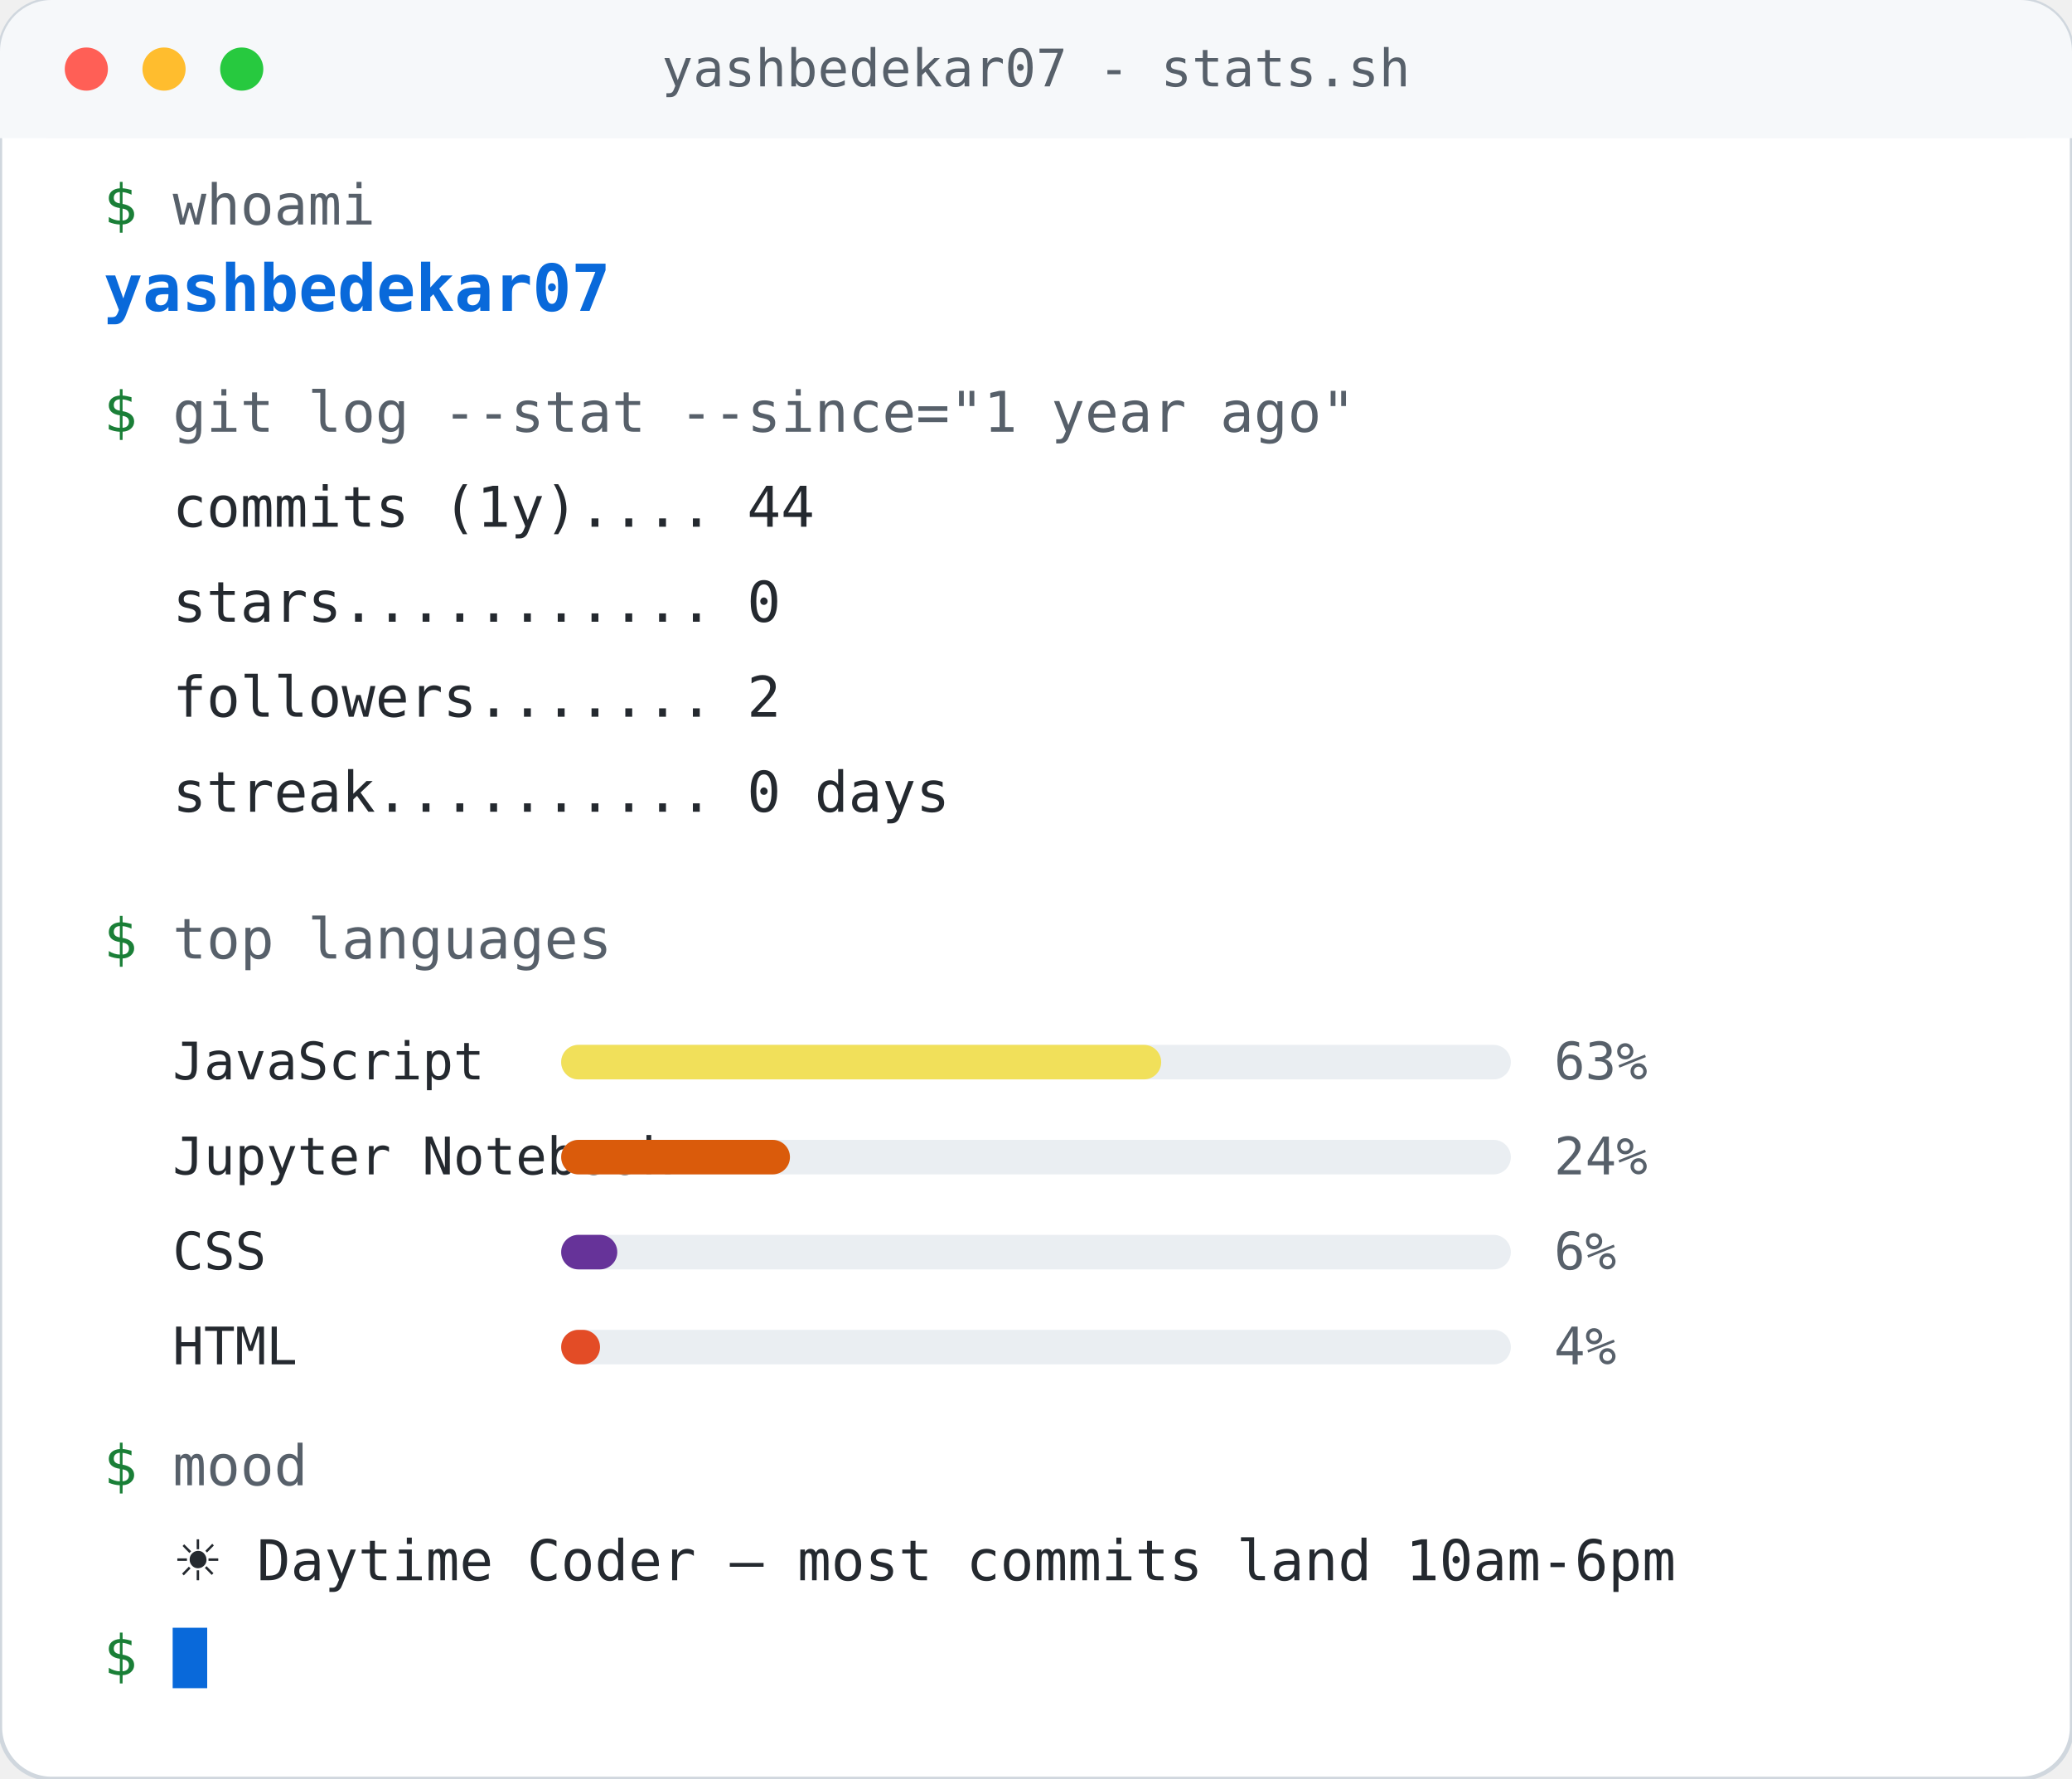
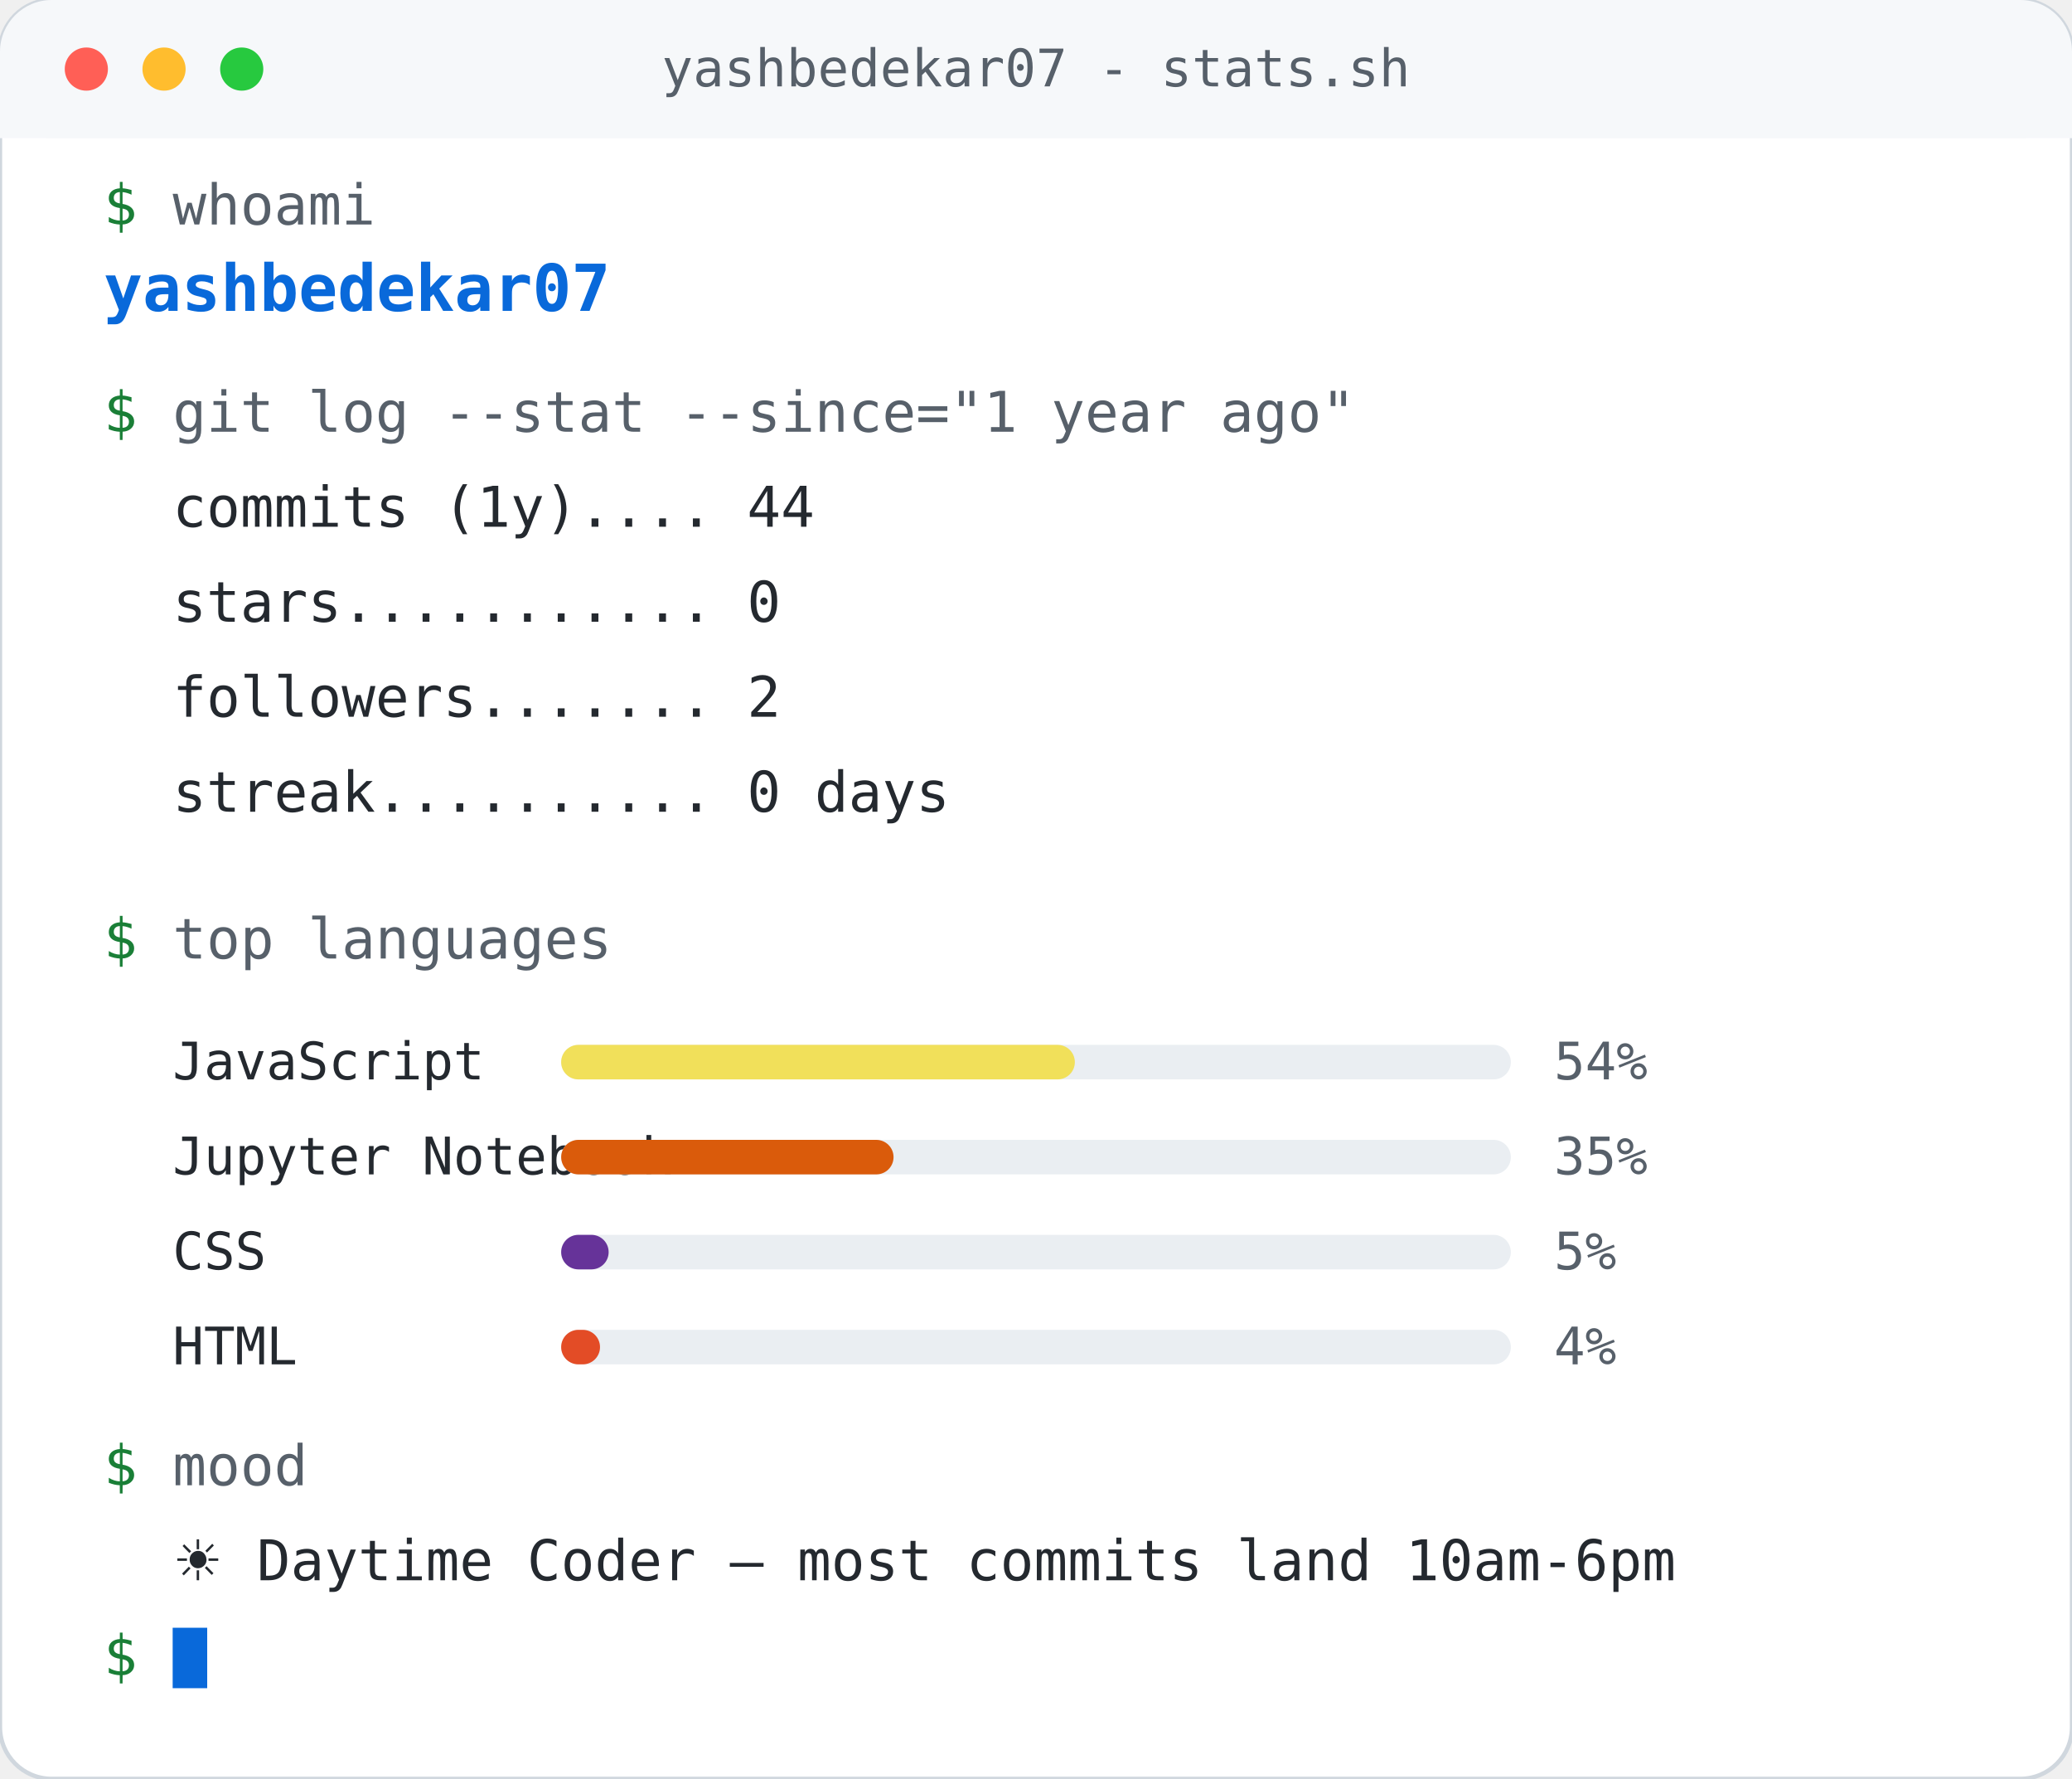
<svg xmlns="http://www.w3.org/2000/svg" width="480" height="412" viewBox="0 0 480 412" role="img" aria-label="GitHub stats for yashbedekar07">
  <rect width="480" height="412" rx="12" fill="#ffffff" stroke="#d0d7de" />
  <rect width="480" height="32" rx="12" fill="#f6f8fa" />
  <rect y="20" width="480" height="12" fill="#f6f8fa" />
  <circle cx="20" cy="16" r="5" fill="#ff5f56" />
  <circle cx="38" cy="16" r="5" fill="#ffbd2e" />
  <circle cx="56" cy="16" r="5" fill="#27c93f" />
  <text x="240.0" y="20" text-anchor="middle" fill="#57606a" font-family="monospace" font-size="12">yashbedekar07 - stats.sh</text>
  <text x="24" y="52" fill="#1a7f37" font-family="monospace" font-size="13">$</text>
  <text x="40" y="52" fill="#57606a" font-family="monospace" font-size="13">whoami</text>
  <text x="24" y="72" fill="#0969da" font-family="monospace" font-size="15" font-weight="bold">yashbedekar07</text>
  <text x="24" y="100" fill="#1a7f37" font-family="monospace" font-size="13">$</text>
  <text x="40" y="100" fill="#57606a" font-family="monospace" font-size="13">git log --stat --since="1 year ago"</text>
  <text x="40" y="122" fill="#24292f" font-family="monospace" font-size="13" xml:space="preserve">commits (1y).... 44</text>
  <text x="40" y="144" fill="#24292f" font-family="monospace" font-size="13" xml:space="preserve">stars........... 0</text>
  <text x="40" y="166" fill="#24292f" font-family="monospace" font-size="13" xml:space="preserve">followers....... 2</text>
  <text x="40" y="188" fill="#24292f" font-family="monospace" font-size="13" xml:space="preserve">streak.......... 0 days </text>
  <text x="24" y="222" fill="#1a7f37" font-family="monospace" font-size="13">$</text>
  <text x="40" y="222" fill="#57606a" font-family="monospace" font-size="13">top languages</text>
  <text x="40" y="250" fill="#24292f" font-family="monospace" font-size="12">JavaScript</text>
  <rect x="130" y="242" width="220" height="8" rx="4" fill="#eaeef2" />
-   <rect x="130" y="242" width="139" height="8" rx="4" fill="#f1e05a" />
-   <text x="360" y="250" fill="#57606a" font-family="monospace" font-size="12">63%</text>
+   <rect x="130" y="242" width="119" height="8" rx="4" fill="#f1e05a" />
+   <text x="360" y="250" fill="#57606a" font-family="monospace" font-size="12">54%</text>
  <text x="40" y="272" fill="#24292f" font-family="monospace" font-size="12">Jupyter Notebook</text>
  <rect x="130" y="264" width="220" height="8" rx="4" fill="#eaeef2" />
-   <rect x="130" y="264" width="53" height="8" rx="4" fill="#DA5B0B" />
-   <text x="360" y="272" fill="#57606a" font-family="monospace" font-size="12">24%</text>
+   <rect x="130" y="264" width="77" height="8" rx="4" fill="#DA5B0B" />
+   <text x="360" y="272" fill="#57606a" font-family="monospace" font-size="12">35%</text>
  <text x="40" y="294" fill="#24292f" font-family="monospace" font-size="12">CSS</text>
  <rect x="130" y="286" width="220" height="8" rx="4" fill="#eaeef2" />
-   <rect x="130" y="286" width="13" height="8" rx="4" fill="#663399" />
-   <text x="360" y="294" fill="#57606a" font-family="monospace" font-size="12">6%</text>
+   <rect x="130" y="286" width="11" height="8" rx="4" fill="#663399" />
+   <text x="360" y="294" fill="#57606a" font-family="monospace" font-size="12">5%</text>
  <text x="40" y="316" fill="#24292f" font-family="monospace" font-size="12">HTML</text>
  <rect x="130" y="308" width="220" height="8" rx="4" fill="#eaeef2" />
  <rect x="130" y="308" width="9" height="8" rx="4" fill="#e34c26" />
  <text x="360" y="316" fill="#57606a" font-family="monospace" font-size="12">4%</text>
  <text x="24" y="344" fill="#1a7f37" font-family="monospace" font-size="13">$</text>
  <text x="40" y="344" fill="#57606a" font-family="monospace" font-size="13">mood</text>
  <text x="40" y="366" fill="#24292f" font-family="monospace" font-size="13" xml:space="preserve">☀️ Daytime Coder — most commits land 10am-6pm</text>
  <text x="24" y="388" fill="#1a7f37" font-family="monospace" font-size="13">$</text>
  <rect x="40" y="377" width="8" height="14" fill="#0969da">
    <animate attributeName="opacity" values="1;0;1" dur="1.2s" repeatCount="indefinite" />
  </rect>
</svg>
